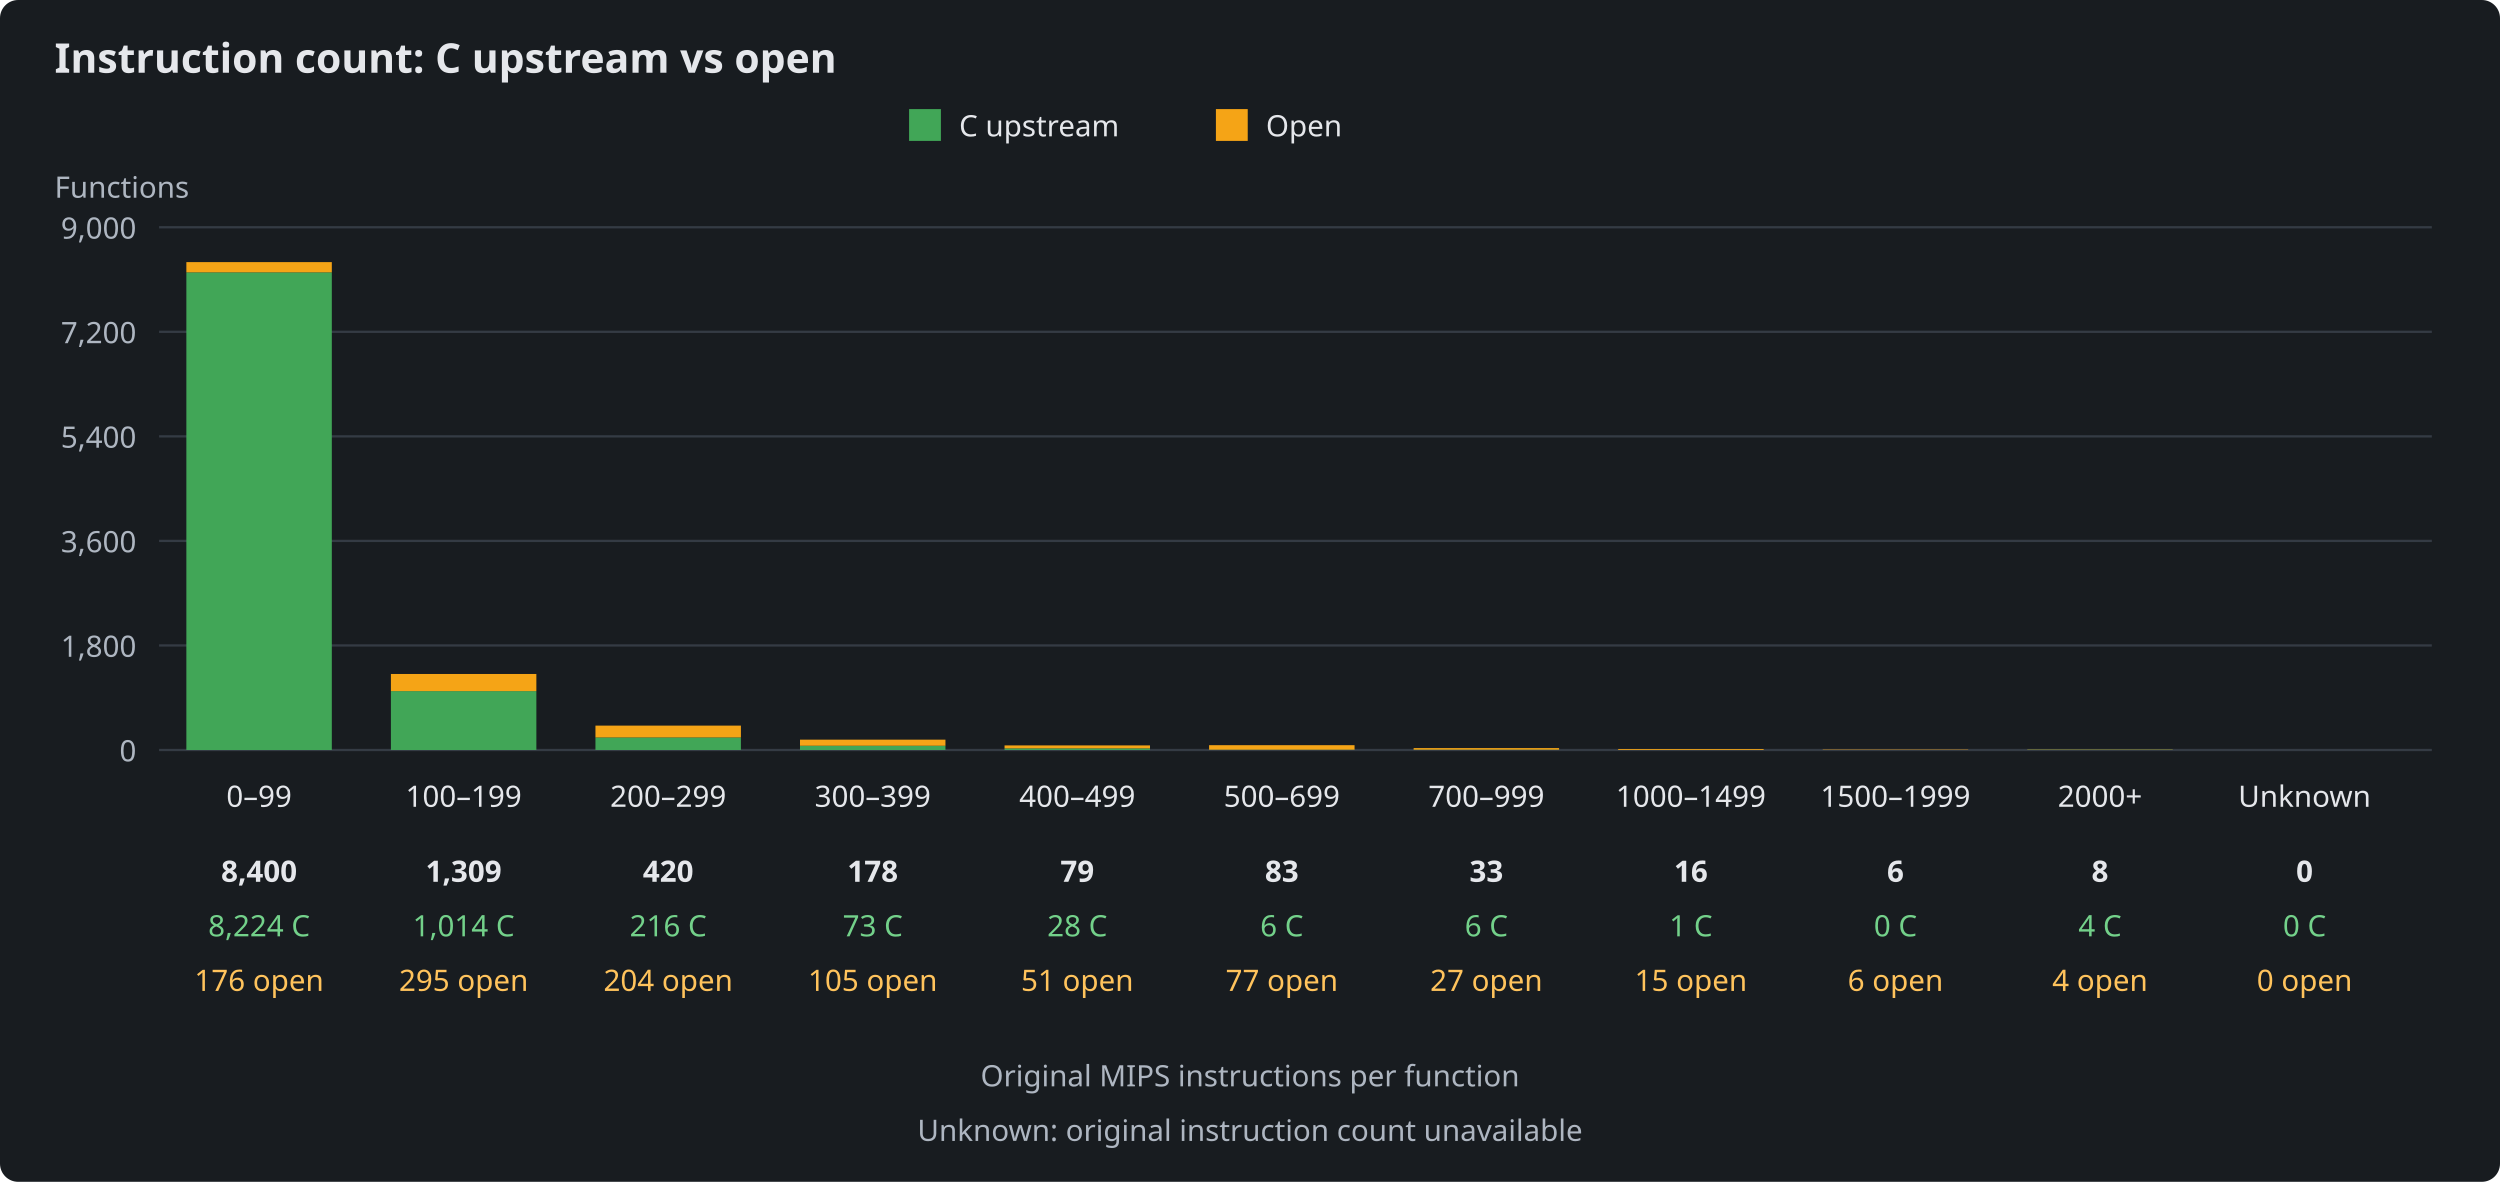
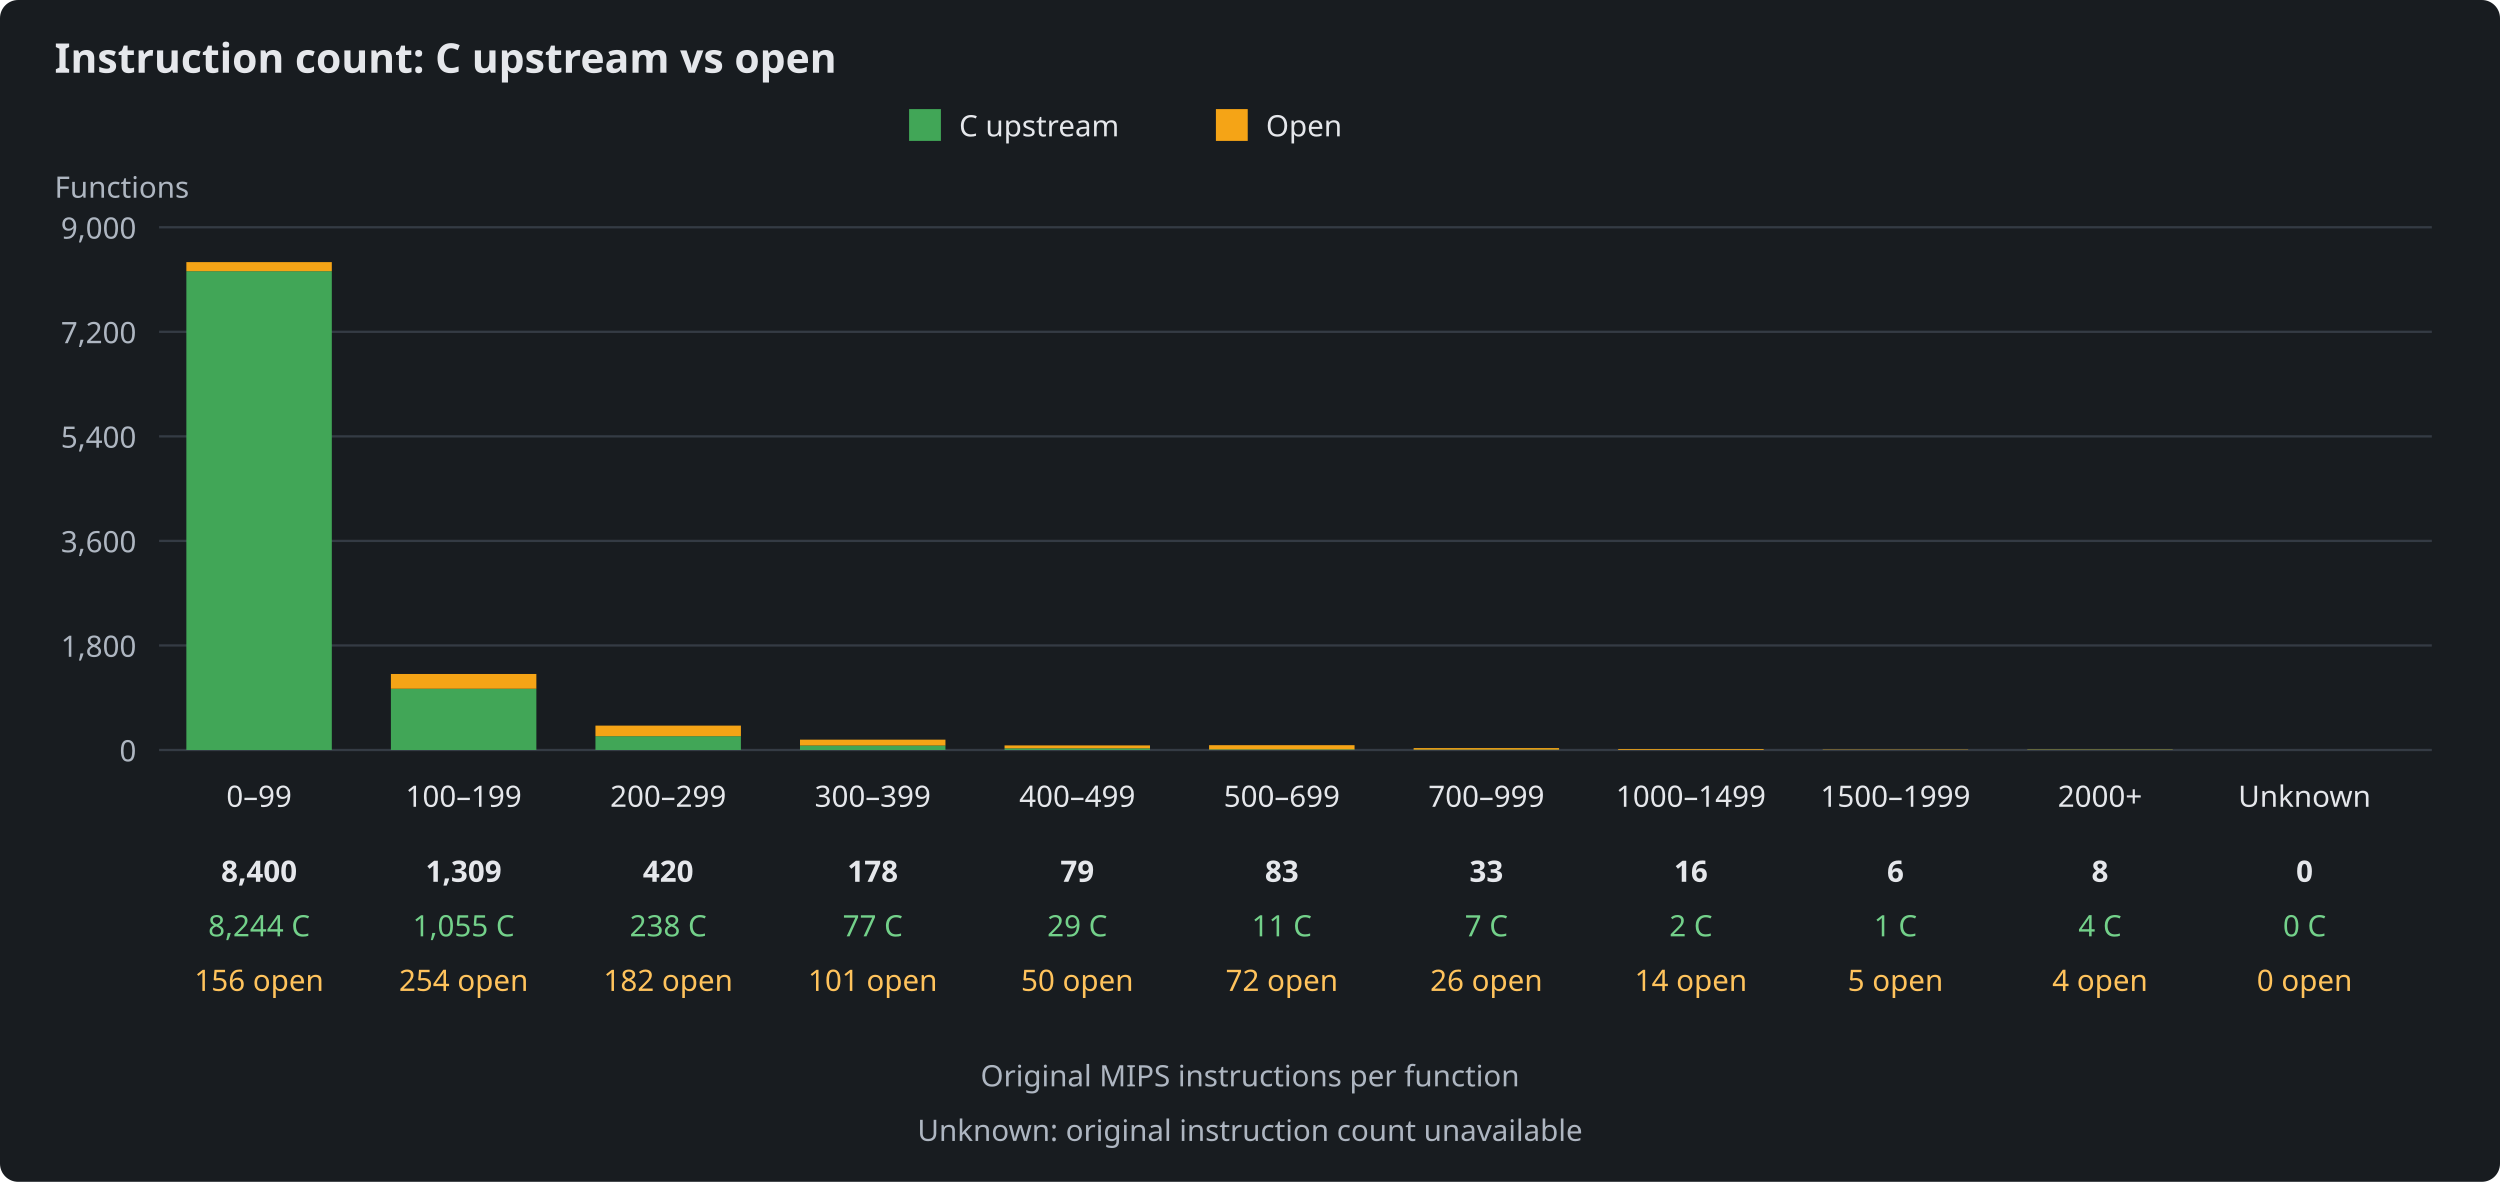
<svg xmlns="http://www.w3.org/2000/svg" width="1100" height="520" viewBox="0 0 1100 520" role="img" aria-labelledby="title description">
  <rect width="1100" height="520" fill="#181c20" rx="8" />
  <g font-family="sans-serif" font-size="13" fill="#e5e7eb">
    <text x="24" y="32" font-size="18" font-weight="bold">Instruction count: C upstream vs open</text>
    <rect x="400" y="48" width="14" height="14" fill="#41a657" />
    <text x="422" y="60">C upstream</text>
    <rect x="535" y="48" width="14" height="14" fill="#f5a416" />
    <text x="557" y="60">Open</text>
    <text x="24" y="87" fill="#aeb6c1">Functions</text>
    <path d="M70 330H1070" stroke="#343b44" />
    <text x="60" y="335" text-anchor="end" fill="#aeb6c1">0</text>
    <path d="M70 284H1070" stroke="#343b44" />
    <text x="60" y="289" text-anchor="end" fill="#aeb6c1">1,800</text>
    <path d="M70 238H1070" stroke="#343b44" />
    <text x="60" y="243" text-anchor="end" fill="#aeb6c1">3,600</text>
    <path d="M70 192H1070" stroke="#343b44" />
    <text x="60" y="197" text-anchor="end" fill="#aeb6c1">5,400</text>
    <path d="M70 146H1070" stroke="#343b44" />
    <text x="60" y="151" text-anchor="end" fill="#aeb6c1">7,200</text>
    <path d="M70 100H1070" stroke="#343b44" />
    <text x="60" y="105" text-anchor="end" fill="#aeb6c1">9,000</text>
    <g>
-       <rect x="82" y="119.83" width="64" height="210.17" fill="#41a657" />
-       <rect x="82" y="115.33" width="64" height="4.50" fill="#f5a416" />
+       <rect x="82" y="119.32" width="64" height="210.68" fill="#41a657" />
+       <rect x="82" y="115.33" width="64" height="3.99" fill="#f5a416" />
      <text x="114" y="355" text-anchor="middle">0–99</text>
      <text x="114" y="388" text-anchor="middle" font-weight="bold">8,400</text>
-       <text x="114" y="412" text-anchor="middle" fill="#73d18a">8,224 C</text>
-       <text x="114" y="436" text-anchor="middle" fill="#ffc35c">176 open</text>
+       <text x="114" y="412" text-anchor="middle" fill="#73d18a">8,244 C</text>
+       <text x="114" y="436" text-anchor="middle" fill="#ffc35c">156 open</text>
    </g>
    <g>
-       <rect x="172" y="304.09" width="64" height="25.91" fill="#41a657" />
-       <rect x="172" y="296.55" width="64" height="7.54" fill="#f5a416" />
+       <rect x="172" y="303.04" width="64" height="26.96" fill="#41a657" />
+       <rect x="172" y="296.55" width="64" height="6.49" fill="#f5a416" />
      <text x="204" y="355" text-anchor="middle">100–199</text>
      <text x="204" y="388" text-anchor="middle" font-weight="bold">1,309</text>
-       <text x="204" y="412" text-anchor="middle" fill="#73d18a">1,014 C</text>
-       <text x="204" y="436" text-anchor="middle" fill="#ffc35c">295 open</text>
+       <text x="204" y="412" text-anchor="middle" fill="#73d18a">1,055 C</text>
+       <text x="204" y="436" text-anchor="middle" fill="#ffc35c">254 open</text>
    </g>
    <g>
-       <rect x="262" y="324.48" width="64" height="5.52" fill="#41a657" />
-       <rect x="262" y="319.27" width="64" height="5.21" fill="#f5a416" />
+       <rect x="262" y="323.92" width="64" height="6.08" fill="#41a657" />
+       <rect x="262" y="319.27" width="64" height="4.65" fill="#f5a416" />
      <text x="294" y="355" text-anchor="middle">200–299</text>
      <text x="294" y="388" text-anchor="middle" font-weight="bold">420</text>
-       <text x="294" y="412" text-anchor="middle" fill="#73d18a">216 C</text>
-       <text x="294" y="436" text-anchor="middle" fill="#ffc35c">204 open</text>
+       <text x="294" y="412" text-anchor="middle" fill="#73d18a">238 C</text>
+       <text x="294" y="436" text-anchor="middle" fill="#ffc35c">182 open</text>
    </g>
    <g>
-       <rect x="352" y="328.13" width="64" height="1.87" fill="#41a657" />
-       <rect x="352" y="325.45" width="64" height="2.68" fill="#f5a416" />
+       <rect x="352" y="328.03" width="64" height="1.97" fill="#41a657" />
+       <rect x="352" y="325.45" width="64" height="2.58" fill="#f5a416" />
      <text x="384" y="355" text-anchor="middle">300–399</text>
      <text x="384" y="388" text-anchor="middle" font-weight="bold">178</text>
-       <text x="384" y="412" text-anchor="middle" fill="#73d18a">73 C</text>
-       <text x="384" y="436" text-anchor="middle" fill="#ffc35c">105 open</text>
+       <text x="384" y="412" text-anchor="middle" fill="#73d18a">77 C</text>
+       <text x="384" y="436" text-anchor="middle" fill="#ffc35c">101 open</text>
    </g>
    <g>
-       <rect x="442" y="329.28" width="64" height="0.72" fill="#41a657" />
-       <rect x="442" y="327.98" width="64" height="1.30" fill="#f5a416" />
+       <rect x="442" y="329.26" width="64" height="0.74" fill="#41a657" />
+       <rect x="442" y="327.98" width="64" height="1.28" fill="#f5a416" />
      <text x="474" y="355" text-anchor="middle">400–499</text>
      <text x="474" y="388" text-anchor="middle" font-weight="bold">79</text>
-       <text x="474" y="412" text-anchor="middle" fill="#73d18a">28 C</text>
-       <text x="474" y="436" text-anchor="middle" fill="#ffc35c">51 open</text>
+       <text x="474" y="412" text-anchor="middle" fill="#73d18a">29 C</text>
+       <text x="474" y="436" text-anchor="middle" fill="#ffc35c">50 open</text>
    </g>
    <g>
-       <rect x="532" y="329.85" width="64" height="0.15" fill="#41a657" />
-       <rect x="532" y="327.88" width="64" height="1.97" fill="#f5a416" />
+       <rect x="532" y="329.72" width="64" height="0.28" fill="#41a657" />
+       <rect x="532" y="327.88" width="64" height="1.84" fill="#f5a416" />
      <text x="564" y="355" text-anchor="middle">500–699</text>
      <text x="564" y="388" text-anchor="middle" font-weight="bold">83</text>
-       <text x="564" y="412" text-anchor="middle" fill="#73d18a">6 C</text>
-       <text x="564" y="436" text-anchor="middle" fill="#ffc35c">77 open</text>
+       <text x="564" y="412" text-anchor="middle" fill="#73d18a">11 C</text>
+       <text x="564" y="436" text-anchor="middle" fill="#ffc35c">72 open</text>
    </g>
    <g>
-       <rect x="622" y="329.85" width="64" height="0.15" fill="#41a657" />
-       <rect x="622" y="329.16" width="64" height="0.69" fill="#f5a416" />
+       <rect x="622" y="329.82" width="64" height="0.18" fill="#41a657" />
+       <rect x="622" y="329.16" width="64" height="0.66" fill="#f5a416" />
      <text x="654" y="355" text-anchor="middle">700–999</text>
      <text x="654" y="388" text-anchor="middle" font-weight="bold">33</text>
-       <text x="654" y="412" text-anchor="middle" fill="#73d18a">6 C</text>
-       <text x="654" y="436" text-anchor="middle" fill="#ffc35c">27 open</text>
+       <text x="654" y="412" text-anchor="middle" fill="#73d18a">7 C</text>
+       <text x="654" y="436" text-anchor="middle" fill="#ffc35c">26 open</text>
    </g>
    <g>
-       <rect x="712" y="329.97" width="64" height="0.03" fill="#41a657" />
-       <rect x="712" y="329.59" width="64" height="0.38" fill="#f5a416" />
+       <rect x="712" y="329.95" width="64" height="0.05" fill="#41a657" />
+       <rect x="712" y="329.59" width="64" height="0.36" fill="#f5a416" />
      <text x="744" y="355" text-anchor="middle">1000–1499</text>
      <text x="744" y="388" text-anchor="middle" font-weight="bold">16</text>
-       <text x="744" y="412" text-anchor="middle" fill="#73d18a">1 C</text>
-       <text x="744" y="436" text-anchor="middle" fill="#ffc35c">15 open</text>
+       <text x="744" y="412" text-anchor="middle" fill="#73d18a">2 C</text>
+       <text x="744" y="436" text-anchor="middle" fill="#ffc35c">14 open</text>
    </g>
    <g>
-       <rect x="802" y="330.00" width="64" height="0.00" fill="#41a657" />
-       <rect x="802" y="329.85" width="64" height="0.15" fill="#f5a416" />
+       <rect x="802" y="329.97" width="64" height="0.03" fill="#41a657" />
+       <rect x="802" y="329.85" width="64" height="0.13" fill="#f5a416" />
      <text x="834" y="355" text-anchor="middle">1500–1999</text>
      <text x="834" y="388" text-anchor="middle" font-weight="bold">6</text>
-       <text x="834" y="412" text-anchor="middle" fill="#73d18a">0 C</text>
-       <text x="834" y="436" text-anchor="middle" fill="#ffc35c">6 open</text>
+       <text x="834" y="412" text-anchor="middle" fill="#73d18a">1 C</text>
+       <text x="834" y="436" text-anchor="middle" fill="#ffc35c">5 open</text>
    </g>
    <g>
      <rect x="892" y="329.90" width="64" height="0.10" fill="#41a657" />
      <rect x="892" y="329.80" width="64" height="0.10" fill="#f5a416" />
      <text x="924" y="355" text-anchor="middle">2000+</text>
      <text x="924" y="388" text-anchor="middle" font-weight="bold">8</text>
      <text x="924" y="412" text-anchor="middle" fill="#73d18a">4 C</text>
      <text x="924" y="436" text-anchor="middle" fill="#ffc35c">4 open</text>
    </g>
    <g>
      <rect x="982" y="330.00" width="64" height="0.00" fill="#41a657" />
      <rect x="982" y="330.00" width="64" height="0.00" fill="#f5a416" />
      <text x="1014" y="355" text-anchor="middle">Unknown</text>
      <text x="1014" y="388" text-anchor="middle" font-weight="bold">0</text>
      <text x="1014" y="412" text-anchor="middle" fill="#73d18a">0 C</text>
      <text x="1014" y="436" text-anchor="middle" fill="#ffc35c">0 open</text>
    </g>
    <text x="550" y="478" text-anchor="middle" fill="#aeb6c1">Original MIPS instructions per function</text>
    <text x="550" y="502" text-anchor="middle" fill="#aeb6c1">Unknown: original instruction count unavailable</text>
  </g>
</svg>
